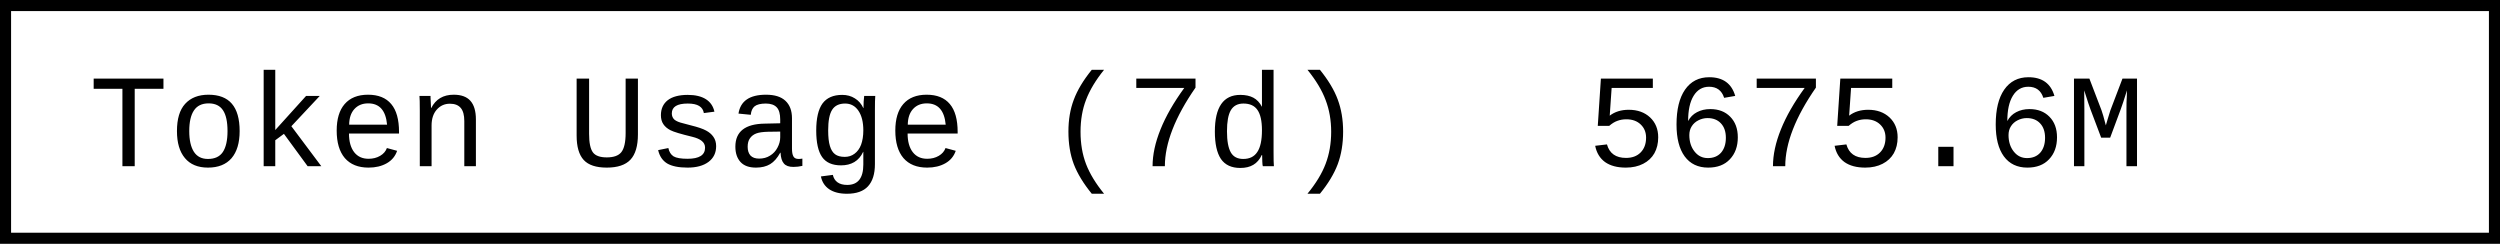
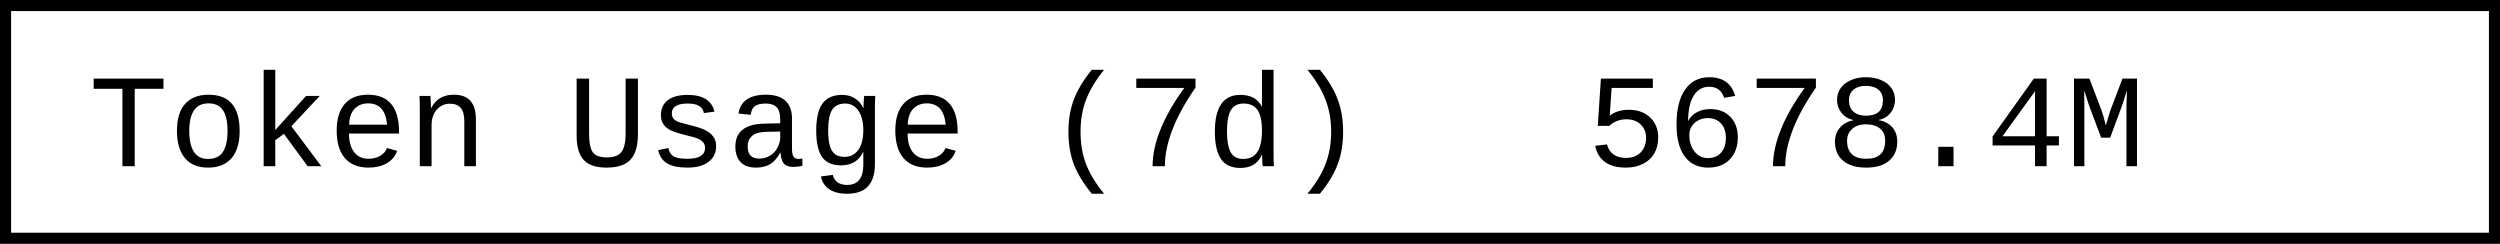
- <svg xmlns="http://www.w3.org/2000/svg" width="225.6" height="22" role="img" aria-label="Token Usage (7d): 5675.6M">
+ <svg xmlns="http://www.w3.org/2000/svg" width="225.6" height="22" role="img" aria-label="Token Usage (7d): 5678.4M">
  <rect x="0.5" y="0.5" width="224.6" height="21" fill="#fff" stroke="#000" stroke-width="1" />
  <g font-family="'Consolas','Monaco','Courier New',monospace" font-size="12" fill="#000">
    <text x="8" y="15">Token Usage (7d)</text>
-     <text x="143.2" y="15">5675.6M</text>
+     <text x="143.2" y="15">5678.4M</text>
  </g>
</svg>
